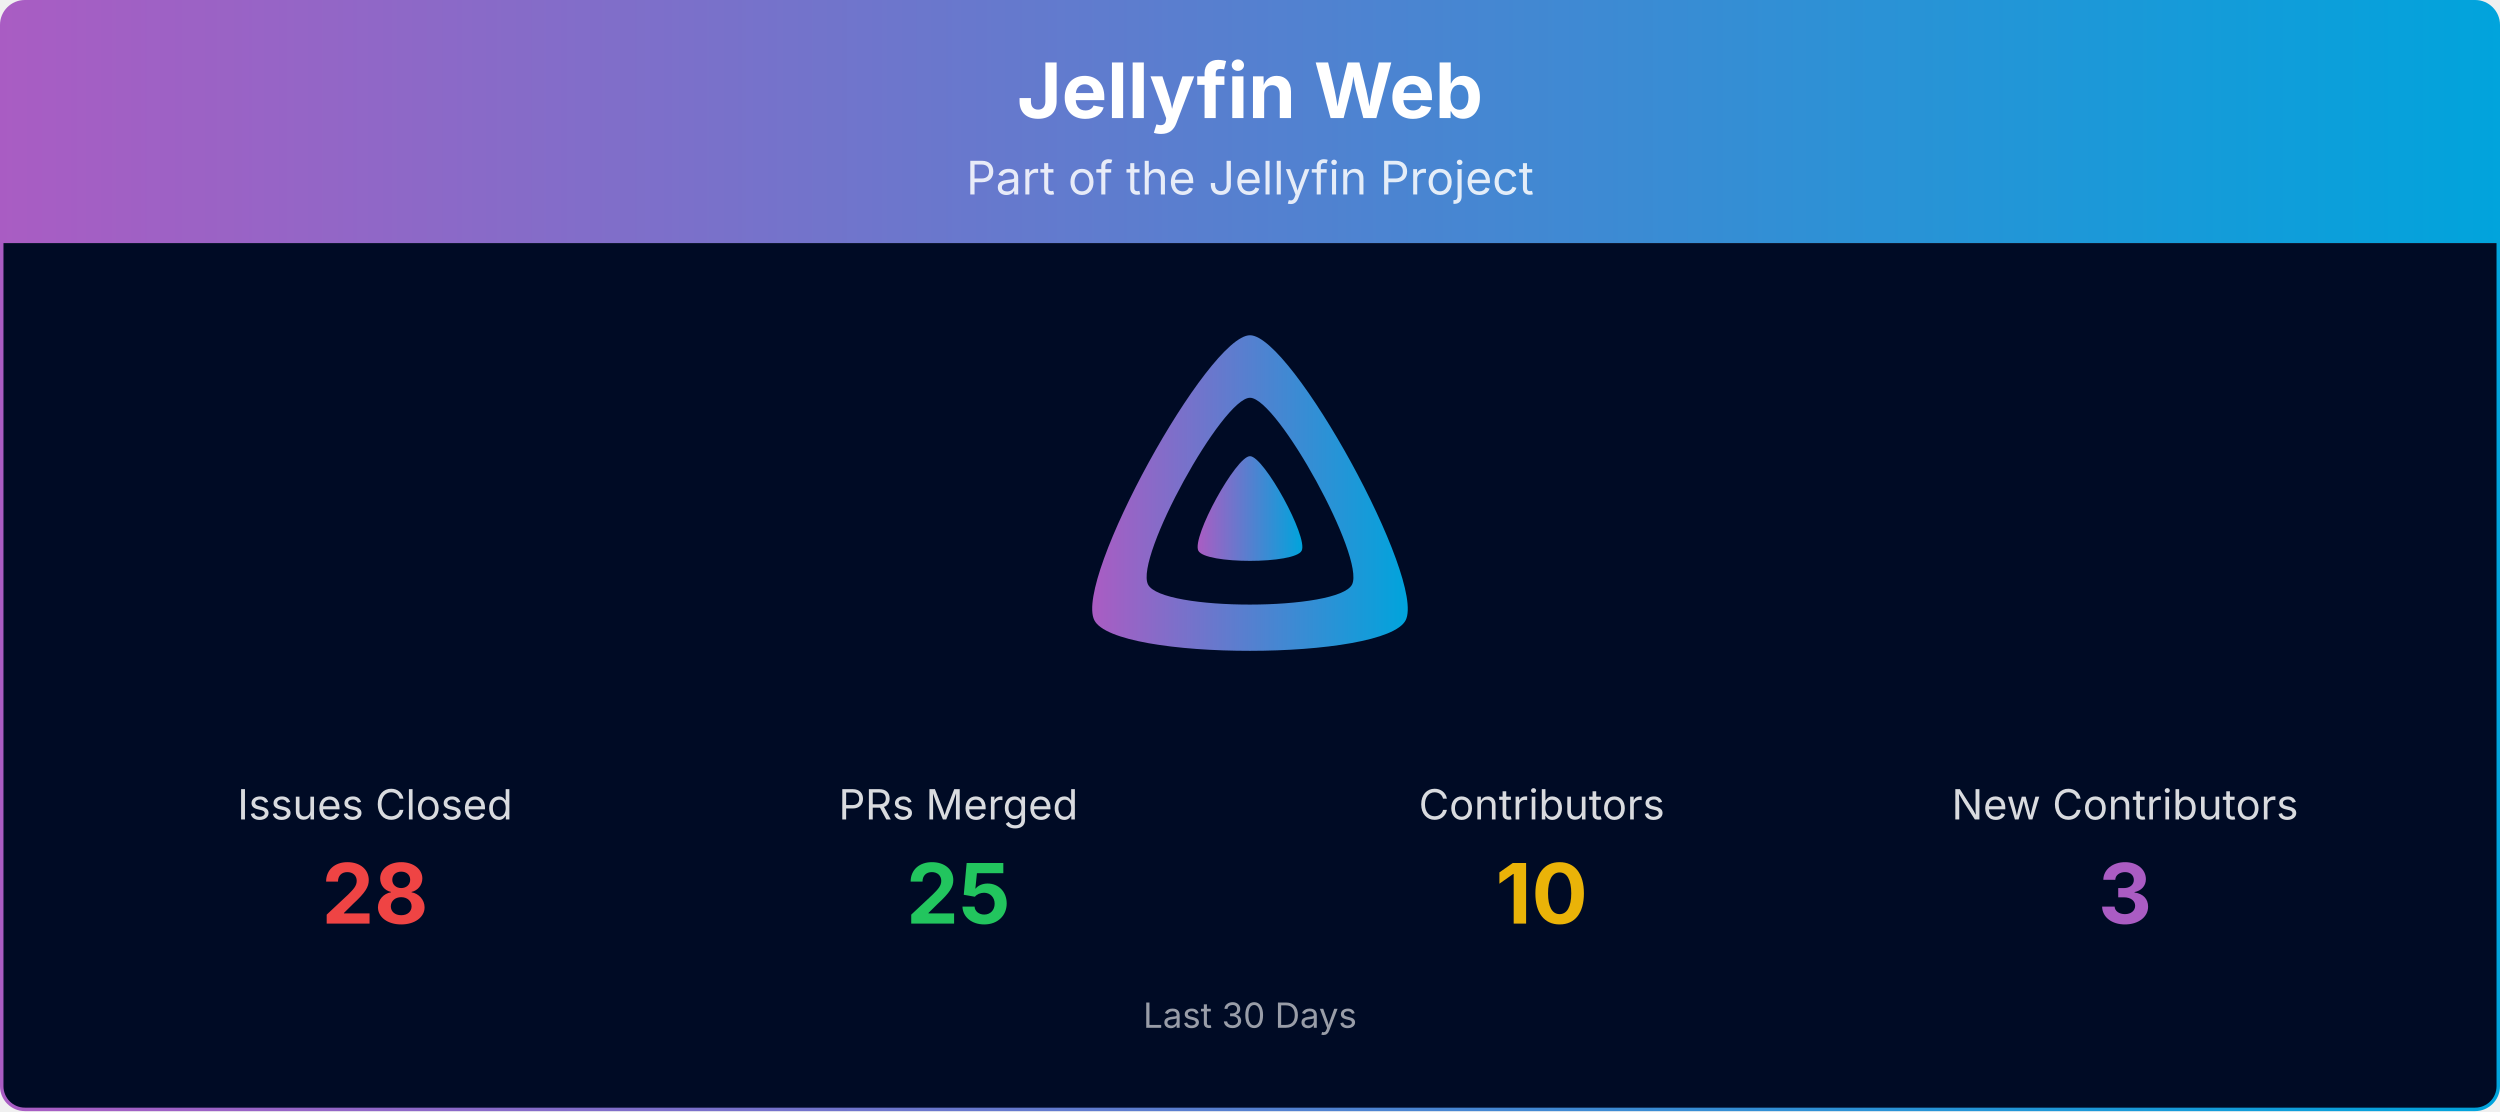
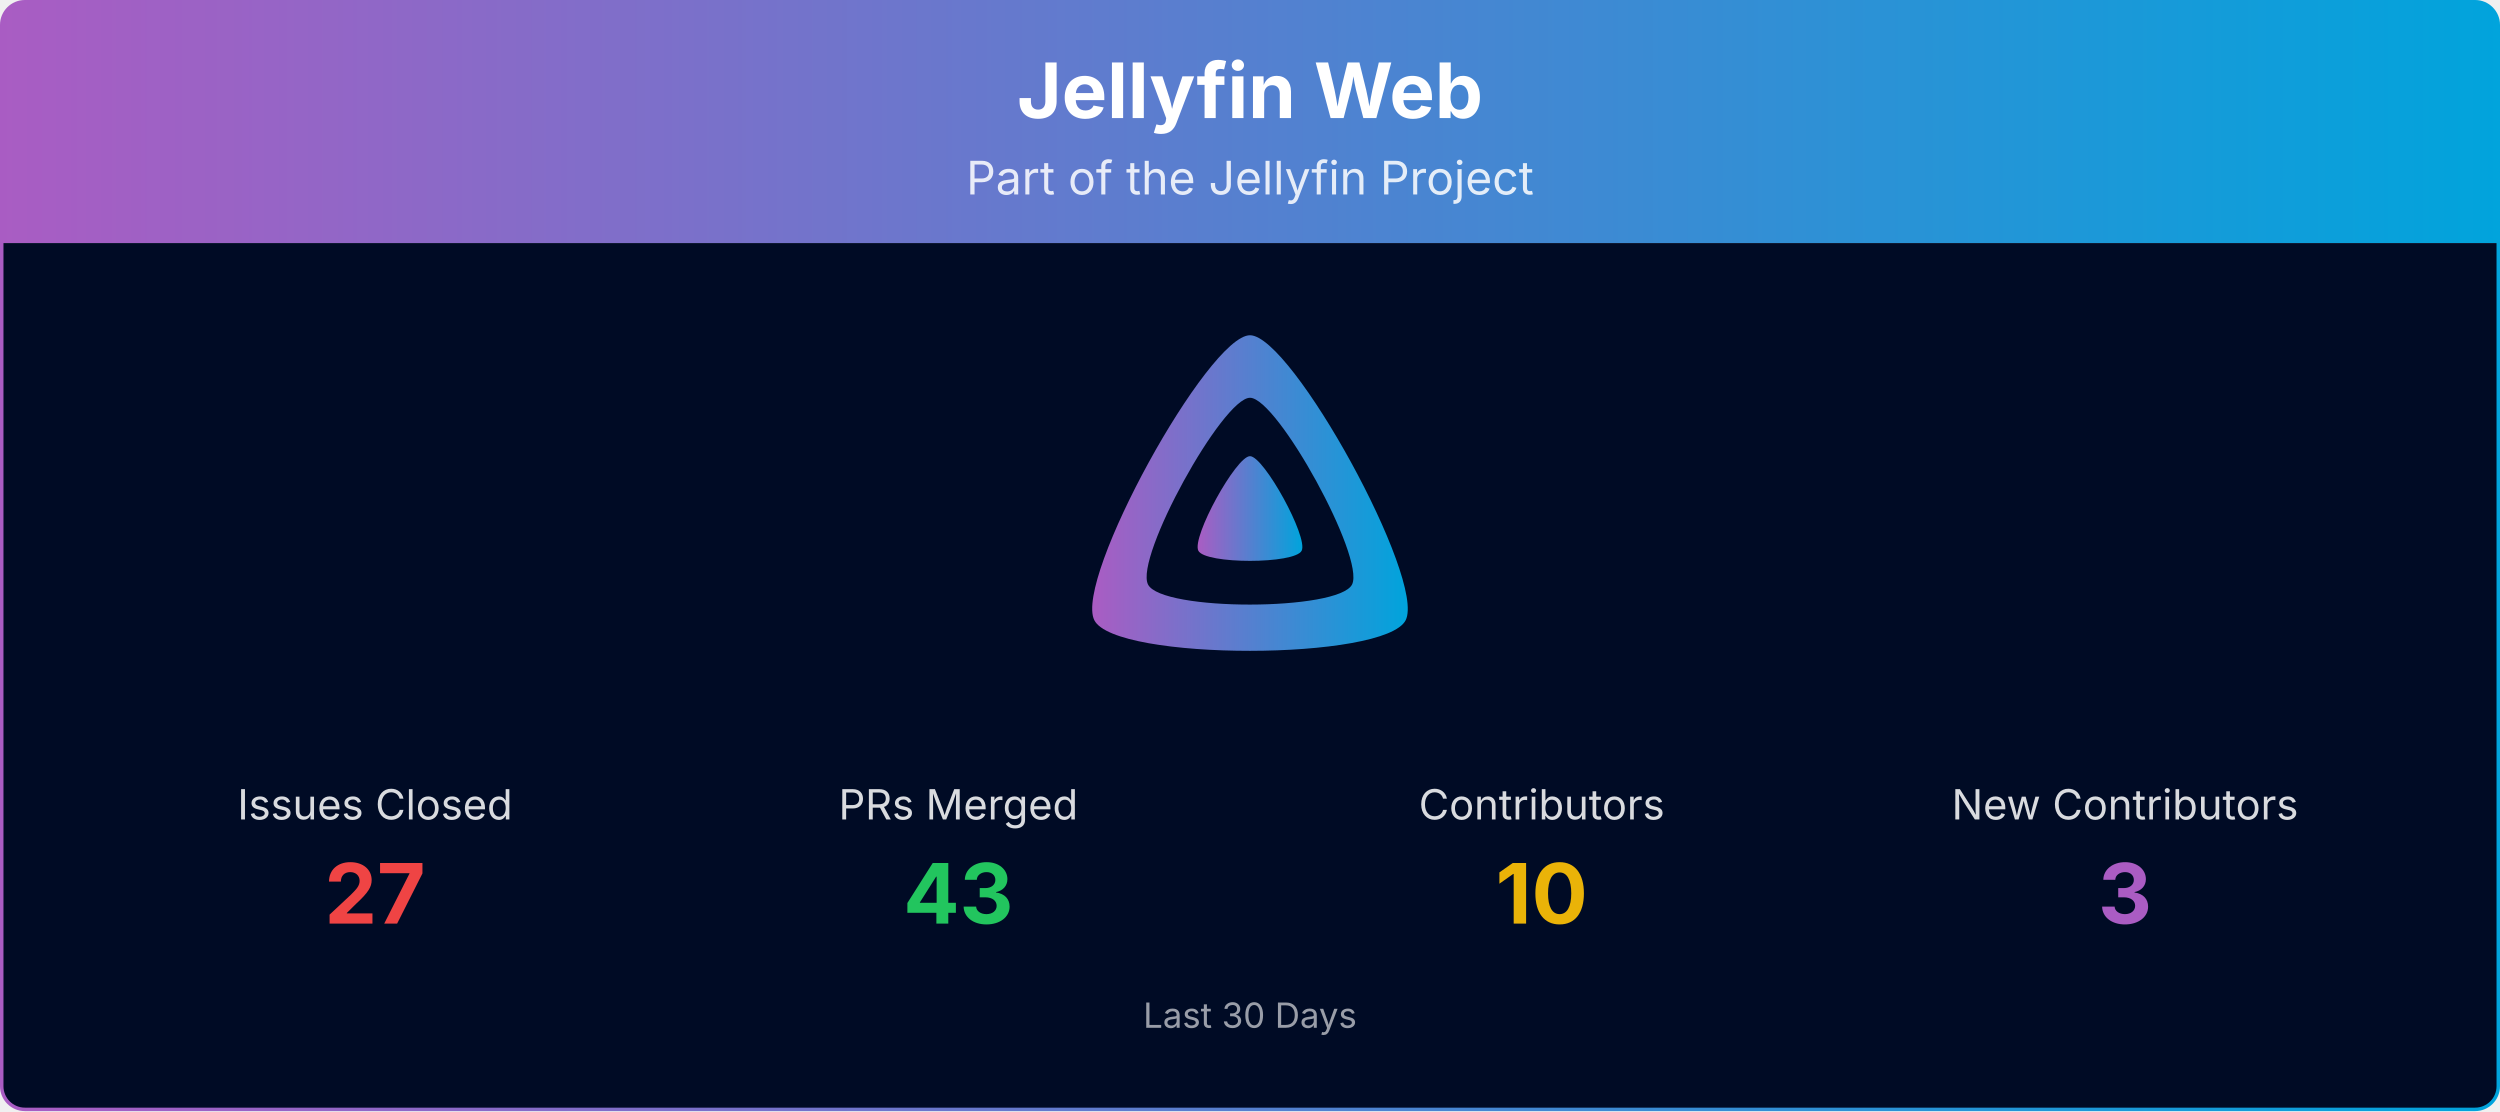
<svg xmlns="http://www.w3.org/2000/svg" viewBox="0 0 1080 480" width="100%" role="img" aria-label="Jellyfin Web">
  <defs>
    <linearGradient id="banner-jellyfin-web-grad" x1="0" y1="0" x2="1" y2="0">
      <stop offset="0%" stop-color="#AA5CC3" />
      <stop offset="100%" stop-color="#00A4DC" />
    </linearGradient>
    <clipPath id="banner-jellyfin-web-grad-clip">
      <rect x="0.75" y="0.75" width="1078.5" height="478.5" rx="10" ry="10" />
    </clipPath>
  </defs>
  <g clip-path="url(#banner-jellyfin-web-grad-clip)">
    <path d="M0.75,10.75 A10.0,10.0 0 0 1 10.75,0.75 L1069.25,0.75 A10.0,10.0 0 0 1 1079.25,10.75 L1079.25,105.00 L0.75,105.00 Z" fill="url(#banner-jellyfin-web-grad)" />
    <text x="540.0" y="51" text-anchor="middle" font-size="33" font-weight="700" font-family="Plus Jakarta Sans, system-ui, -apple-system, Segoe UI, sans-serif" fill="#ffffff">Jellyfin Web</text>
    <text x="540.0" y="84" text-anchor="middle" font-size="20" font-family="Plus Jakarta Sans, system-ui, -apple-system, Segoe UI, sans-serif" fill="#ffffff" opacity="0.85">Part of the Jellyfin Project</text>
    <rect x="0.75" y="105" width="1078.5" height="374.25" fill="#000b25" />
    <g transform="translate(465.00,138.00) scale(0.29297)">
      <path fill="url(#banner-jellyfin-web-grad)" fill-rule="evenodd" d="M256,23.3c-61.6,0-259.8,359.4-229.6,420.1s429.3,60,459.2,0S317.6,23.3,256,23.3zM406.5,390.8c-19.6,39.3-281.1,39.8-300.9,0s110.1-275.3,150.4-275.3S426.1,351.4,406.5,390.8z" />
      <path fill="url(#banner-jellyfin-web-grad)" d="M256,201.6c-20.4,0-86.2,119.3-76.2,139.4s142.5,19.9,152.4,0S276.5,201.6,256,201.6z" />
    </g>
    <text x="162.0" y="354.0" text-anchor="middle" font-size="18" font-family="Plus Jakarta Sans, system-ui, -apple-system, Segoe UI, sans-serif" fill="#ffffff" opacity="0.85">Issues Closed</text>
-     <text x="162.0" y="399.0" text-anchor="middle" font-size="36" font-weight="700" font-family="Plus Jakarta Sans, system-ui, -apple-system, Segoe UI, sans-serif" fill="#ef4444">28</text>
+     <text x="162.0" y="399.0" text-anchor="middle" font-size="36" font-weight="700" font-family="Plus Jakarta Sans, system-ui, -apple-system, Segoe UI, sans-serif" fill="#ef4444">27</text>
    <text x="414.0" y="354.0" text-anchor="middle" font-size="18" font-family="Plus Jakarta Sans, system-ui, -apple-system, Segoe UI, sans-serif" fill="#ffffff" opacity="0.85">PRs Merged</text>
-     <text x="414.0" y="399.0" text-anchor="middle" font-size="36" font-weight="700" font-family="Plus Jakarta Sans, system-ui, -apple-system, Segoe UI, sans-serif" fill="#22c55e">25</text>
+     <text x="414.0" y="399.0" text-anchor="middle" font-size="36" font-weight="700" font-family="Plus Jakarta Sans, system-ui, -apple-system, Segoe UI, sans-serif" fill="#22c55e">43</text>
    <text x="666.0" y="354.0" text-anchor="middle" font-size="18" font-family="Plus Jakarta Sans, system-ui, -apple-system, Segoe UI, sans-serif" fill="#ffffff" opacity="0.85">Contributors</text>
    <text x="666.0" y="399.0" text-anchor="middle" font-size="36" font-weight="700" font-family="Plus Jakarta Sans, system-ui, -apple-system, Segoe UI, sans-serif" fill="#eab308">10</text>
    <text x="918.0" y="354.0" text-anchor="middle" font-size="18" font-family="Plus Jakarta Sans, system-ui, -apple-system, Segoe UI, sans-serif" fill="#ffffff" opacity="0.85">New Contributors</text>
    <text x="918.0" y="399.0" text-anchor="middle" font-size="36" font-weight="700" font-family="Plus Jakarta Sans, system-ui, -apple-system, Segoe UI, sans-serif" fill="#AA5CC3">3</text>
    <text x="540.0" y="444.0" text-anchor="middle" font-size="15" font-family="Plus Jakarta Sans, system-ui, -apple-system, Segoe UI, sans-serif" fill="#ffffff" opacity="0.6">Last 30 Days</text>
  </g>
  <rect x="0.75" y="0.75" width="1078.5" height="478.5" rx="10" ry="10" fill="none" stroke="url(#banner-jellyfin-web-grad)" stroke-width="1.5" />
</svg>
